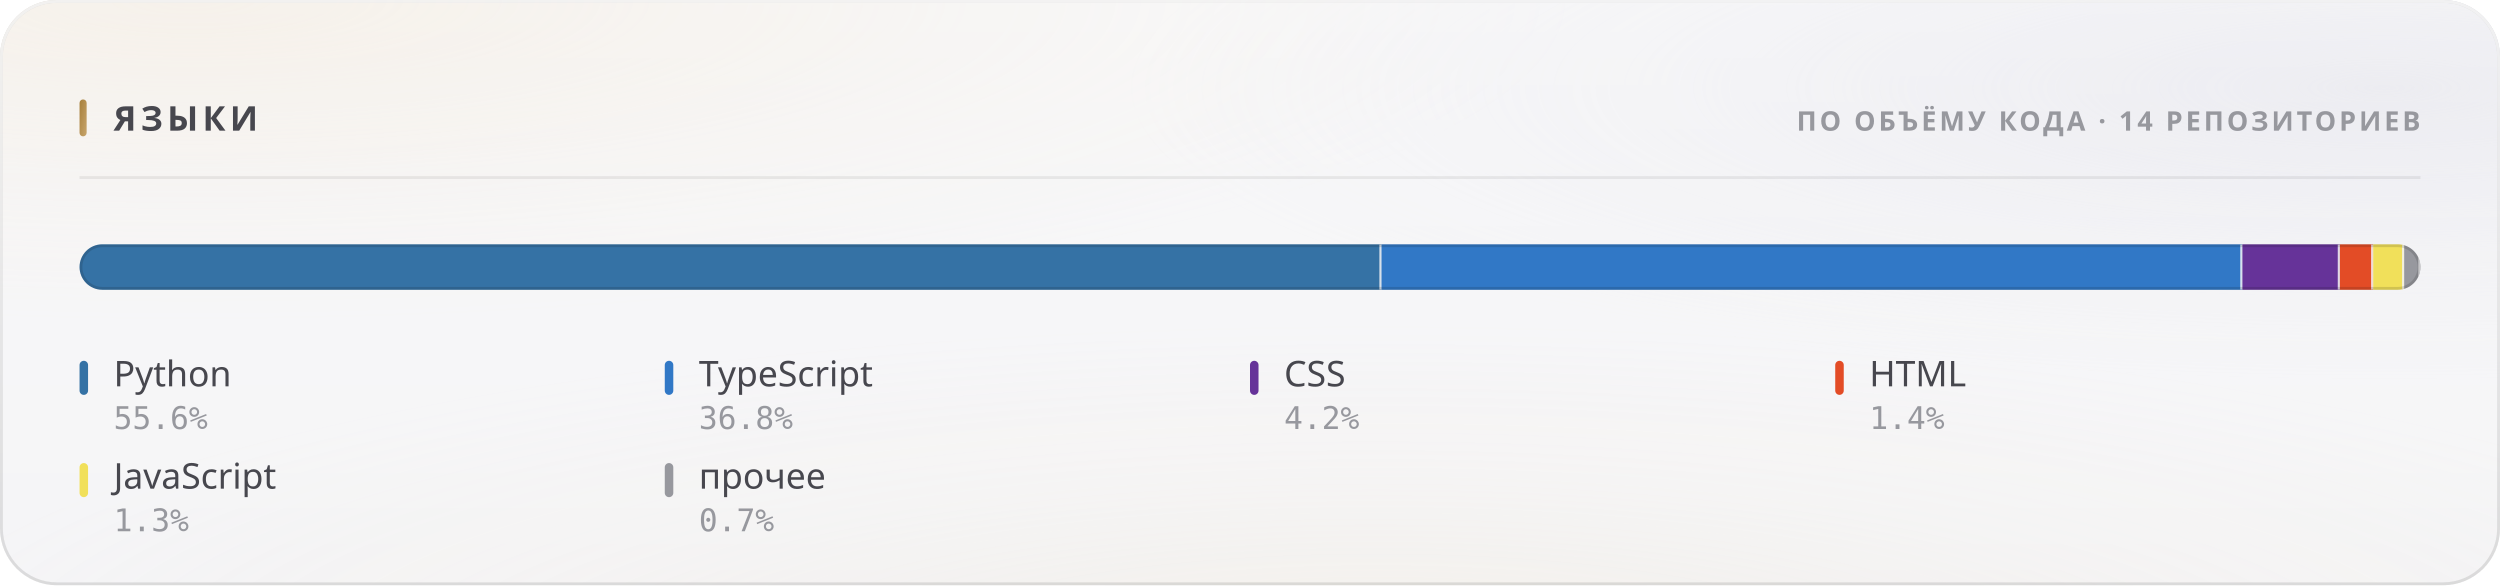
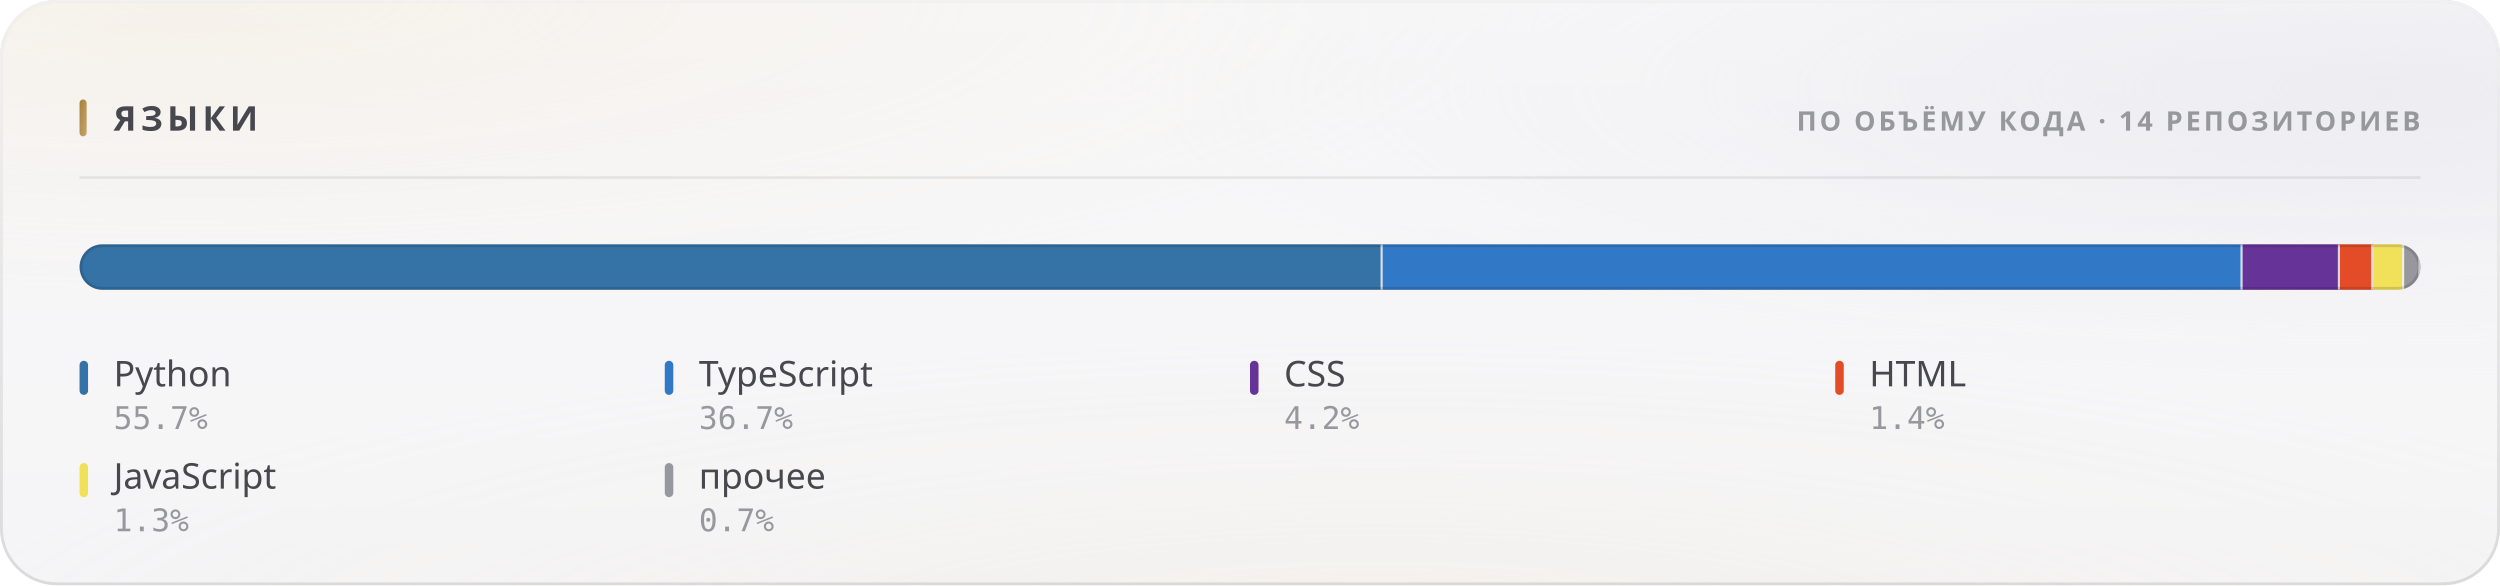
<svg xmlns="http://www.w3.org/2000/svg" width="880" height="206" viewBox="0 0 880 206" role="img">
  <style>
  text { font-family: -apple-system, BlinkMacSystemFont, 'Segoe UI', 'Noto Sans', Helvetica, Arial, sans-serif; }
  .mono { font-family: ui-monospace, 'SF Mono', 'Cascadia Mono', 'DejaVu Sans Mono', Menlo, Consolas, monospace; font-variant-numeric: tabular-nums; }
  .caps { letter-spacing: .1em; text-transform: uppercase; }

  @keyframes sheen  { from { transform: translateX(-120%); } to { transform: translateX(260%); } }
  @keyframes rise   { from { opacity: 0; transform: translateY(6px); } to { opacity: 1; transform: none; } }
  @keyframes slide  { from { opacity: 0; transform: translateX(-8px); } to { opacity: 1; transform: none; } }
  @keyframes grow   { from { transform: scaleY(0); } to { transform: scaleY(1); } }
  @keyframes widen  { from { transform: scaleX(0); } to { transform: scaleX(1); } }
  @keyframes draw   { from { stroke-dashoffset: 200; } to { stroke-dashoffset: 0; } }

  .sheen { animation: sheen 5.5s cubic-bezier(.45,0,.2,1) infinite; }
  .rise  { animation: rise .5s cubic-bezier(.16,1,.3,1) both; }
  .slide { animation: slide .42s cubic-bezier(.16,1,.3,1) both; }
  .bar   { transform-box: fill-box; transform-origin: 50% 100%;
           animation: grow .62s cubic-bezier(.16,1,.3,1) both; }
  .fill  { transform-box: fill-box; transform-origin: 0% 50%;
           animation: widen .8s cubic-bezier(.16,1,.3,1) both; }
  /* The hidden start state lives in the keyframes, never in the static rule.
     A renderer that ignores CSS animations then falls back to the FINISHED
     state — a drawn line, visible text — instead of an empty panel. */
  .spark { stroke-dasharray: 200;
           animation: draw 1.1s cubic-bezier(.16,1,.3,1) both; }

  @media (prefers-reduced-motion: reduce) {
    .sheen { animation: none; opacity: 0; }
    .rise, .slide, .bar, .fill, .spark { animation: none; opacity: 1; transform: none;
                                         stroke-dashoffset: 0; }
  }</style>
  <defs>
    <filter id="grain5" x="0" y="0" width="100%" height="100%">
      <feTurbulence type="fractalNoise" baseFrequency="0.85" numOctaves="3" stitchTiles="stitch" />
      <feColorMatrix type="saturate" values="0" />
    </filter>
    <linearGradient id="accent1" x1="0" y1="0" x2="1" y2="1">
      <stop offset="0%" stop-color="#a67f3b" />
      <stop offset="100%" stop-color="#c8a56c" />
    </linearGradient>
    <radialGradient id="aurora6" cx="0.08" cy="0" r="0.55">
      <stop offset="0%" stop-color="#e7c99a" stop-opacity="0.28" />
      <stop offset="55%" stop-color="#e7c99a" stop-opacity="0.098" />
      <stop offset="100%" stop-color="#e7c99a" stop-opacity="0" />
    </radialGradient>
    <radialGradient id="aurora7" cx="0.95" cy="0.15" r="0.5">
      <stop offset="0%" stop-color="#ccccdb" stop-opacity="0.45" />
      <stop offset="55%" stop-color="#ccccdb" stop-opacity="0.158" />
      <stop offset="100%" stop-color="#ccccdb" stop-opacity="0" />
    </radialGradient>
    <radialGradient id="aurora8" cx="0.55" cy="1.15" r="0.6">
      <stop offset="0%" stop-color="#ead4b3" stop-opacity="0.2" />
      <stop offset="55%" stop-color="#ead4b3" stop-opacity="0.07" />
      <stop offset="100%" stop-color="#ead4b3" stop-opacity="0" />
    </radialGradient>
    <linearGradient id="glass2" x1="0" y1="0" x2="0" y2="1">
      <stop offset="0%" stop-color="#ffffff" stop-opacity="0.42" />
      <stop offset="100%" stop-color="#ffffff" stop-opacity="0.16" />
    </linearGradient>
    <linearGradient id="rim3" x1="0" y1="0" x2="0" y2="1">
      <stop offset="0%" stop-color="#ffffff" stop-opacity="0.7" />
      <stop offset="100%" stop-color="#ffffff" stop-opacity="0.15" />
    </linearGradient>
    <linearGradient id="spec4" x1="0" y1="0" x2="1" y2="0">
      <stop offset="0%" stop-color="#ffffff" stop-opacity="0" />
      <stop offset="35%" stop-color="#ffffff" stop-opacity="0.72" />
      <stop offset="70%" stop-color="#ffffff" stop-opacity="0.252" />
      <stop offset="100%" stop-color="#ffffff" stop-opacity="0" />
    </linearGradient>
    <clipPath id="barclip9">
      <rect x="28" y="86" width="824" height="16" rx="8" />
    </clipPath>
  </defs>
  <rect width="880" height="206" rx="20" fill="#f3f3f5" />
  <rect width="880" height="206" rx="20" fill="url(#aurora6)" />
  <rect width="880" height="206" rx="20" fill="url(#aurora7)" />
  <rect width="880" height="206" rx="20" fill="url(#aurora8)" />
  <rect width="880" height="206" rx="20" fill="url(#glass2)" />
  <rect width="880" height="206" rx="20" filter="url(#grain5)" opacity="0.06" style="mix-blend-mode:overlay" />
  <rect x=".5" y=".5" width="879" height="205" rx="19.5" fill="none" stroke="rgba(10,10,12,0.14)" />
  <rect x=".5" y=".5" width="879" height="205" rx="19.5" fill="none" stroke="url(#rim3)" />
  <path d="M20 1 H860" stroke="url(#spec4)" stroke-width="1.2" fill="none" />
  <rect x="28" y="35" width="2.5" height="13" rx="1.25" fill="url(#accent1)" />
  <text x="40" y="46" font-size="12" font-weight="700" fill="#47474e" letter-spacing="0.13em">ЯЗЫКИ</text>
  <text x="852" y="46" font-size="9.5" font-weight="600" fill="#97989e" text-anchor="end" letter-spacing="0.11em">ПО ОБЪЁМУ КОДА · 14 РЕПОЗИТОРИЕВ</text>
  <path d="M28 62.5 H852" stroke="rgba(10,10,12,0.07)" stroke-width="1" />
  <g clip-path="url(#barclip9)">
    <g class="fill">
-       <rect x="28.00" y="86" width="458.29" height="16" fill="#3572A5" />
-       <rect x="485.54" y="86" width="1.5" height="16" fill="#f3f3f5" opacity=".85" />
-       <rect x="486.29" y="86" width="303.03" height="16" fill="#3178c6" />
-       <rect x="788.57" y="86" width="1.5" height="16" fill="#f3f3f5" opacity=".85" />
-       <rect x="789.32" y="86" width="34.32" height="16" fill="#663399" />
-       <rect x="822.89" y="86" width="1.5" height="16" fill="#f3f3f5" opacity=".85" />
-       <rect x="823.64" y="86" width="11.73" height="16" fill="#e34c26" />
-       <rect x="834.62" y="86" width="1.5" height="16" fill="#f3f3f5" opacity=".85" />
-       <rect x="835.37" y="86" width="10.90" height="16" fill="#f1e05a" />
+       <rect x="28.00" y="86" width="458.70" height="16" fill="#3572A5" />
+       <rect x="485.95" y="86" width="1.5" height="16" fill="#f3f3f5" opacity=".85" />
+       <rect x="486.70" y="86" width="302.69" height="16" fill="#3178c6" />
+       <rect x="788.64" y="86" width="1.5" height="16" fill="#f3f3f5" opacity=".85" />
+       <rect x="789.39" y="86" width="34.28" height="16" fill="#663399" />
+       <rect x="822.92" y="86" width="1.5" height="16" fill="#f3f3f5" opacity=".85" />
+       <rect x="823.67" y="86" width="11.72" height="16" fill="#e34c26" />
+       <rect x="834.63" y="86" width="1.5" height="16" fill="#f3f3f5" opacity=".85" />
+       <rect x="835.38" y="86" width="10.89" height="16" fill="#f1e05a" />
      <rect x="845.52" y="86" width="1.5" height="16" fill="#f3f3f5" opacity=".85" />
      <rect x="846.27" y="86" width="5.73" height="16" fill="#97989e" />
      <rect x="851.25" y="86" width="1.5" height="16" fill="#f3f3f5" opacity=".85" />
    </g>
  </g>
  <rect x="28.5" y="86.5" width="823" height="15" rx="7.5" fill="none" stroke="rgba(10,10,12,0.14)" />
  <g class="rise" opacity="1" style=" animation-delay:0.200s;">
    <rect x="28" y="127" width="3" height="12" rx="1.5" fill="#3572A5" />
    <text x="40" y="136" font-size="12.5" font-weight="500" fill="#47474e">Python</text>
-     <text x="40" y="151" font-size="11" font-weight="400" fill="#97989e" class="mono">55.6%</text>
+     <text x="40" y="151" font-size="11" font-weight="400" fill="#97989e" class="mono">55.7%</text>
  </g>
  <g class="rise" opacity="1" style=" animation-delay:0.240s;">
    <rect x="234" y="127" width="3" height="12" rx="1.5" fill="#3178c6" />
    <text x="246" y="136" font-size="12.5" font-weight="500" fill="#47474e">TypeScript</text>
-     <text x="246" y="151" font-size="11" font-weight="400" fill="#97989e" class="mono">36.8%</text>
+     <text x="246" y="151" font-size="11" font-weight="400" fill="#97989e" class="mono">36.7%</text>
  </g>
  <g class="rise" opacity="1" style=" animation-delay:0.280s;">
    <rect x="440" y="127" width="3" height="12" rx="1.5" fill="#663399" />
    <text x="452" y="136" font-size="12.5" font-weight="500" fill="#47474e">CSS</text>
    <text x="452" y="151" font-size="11" font-weight="400" fill="#97989e" class="mono">4.2%</text>
  </g>
  <g class="rise" opacity="1" style=" animation-delay:0.320s;">
    <rect x="646" y="127" width="3" height="12" rx="1.5" fill="#e34c26" />
    <text x="658" y="136" font-size="12.5" font-weight="500" fill="#47474e">HTML</text>
    <text x="658" y="151" font-size="11" font-weight="400" fill="#97989e" class="mono">1.4%</text>
  </g>
  <g class="rise" opacity="1" style=" animation-delay:0.360s;">
    <rect x="28" y="163" width="3" height="12" rx="1.5" fill="#f1e05a" />
    <text x="40" y="172" font-size="12.5" font-weight="500" fill="#47474e">JavaScript</text>
    <text x="40" y="187" font-size="11" font-weight="400" fill="#97989e" class="mono">1.3%</text>
  </g>
  <g class="rise" opacity="1" style=" animation-delay:0.400s;">
    <rect x="234" y="163" width="3" height="12" rx="1.5" fill="#97989e" />
    <text x="246" y="172" font-size="12.5" font-weight="500" fill="#47474e">прочее</text>
    <text x="246" y="187" font-size="11" font-weight="400" fill="#97989e" class="mono">0.7%</text>
  </g>
</svg>
